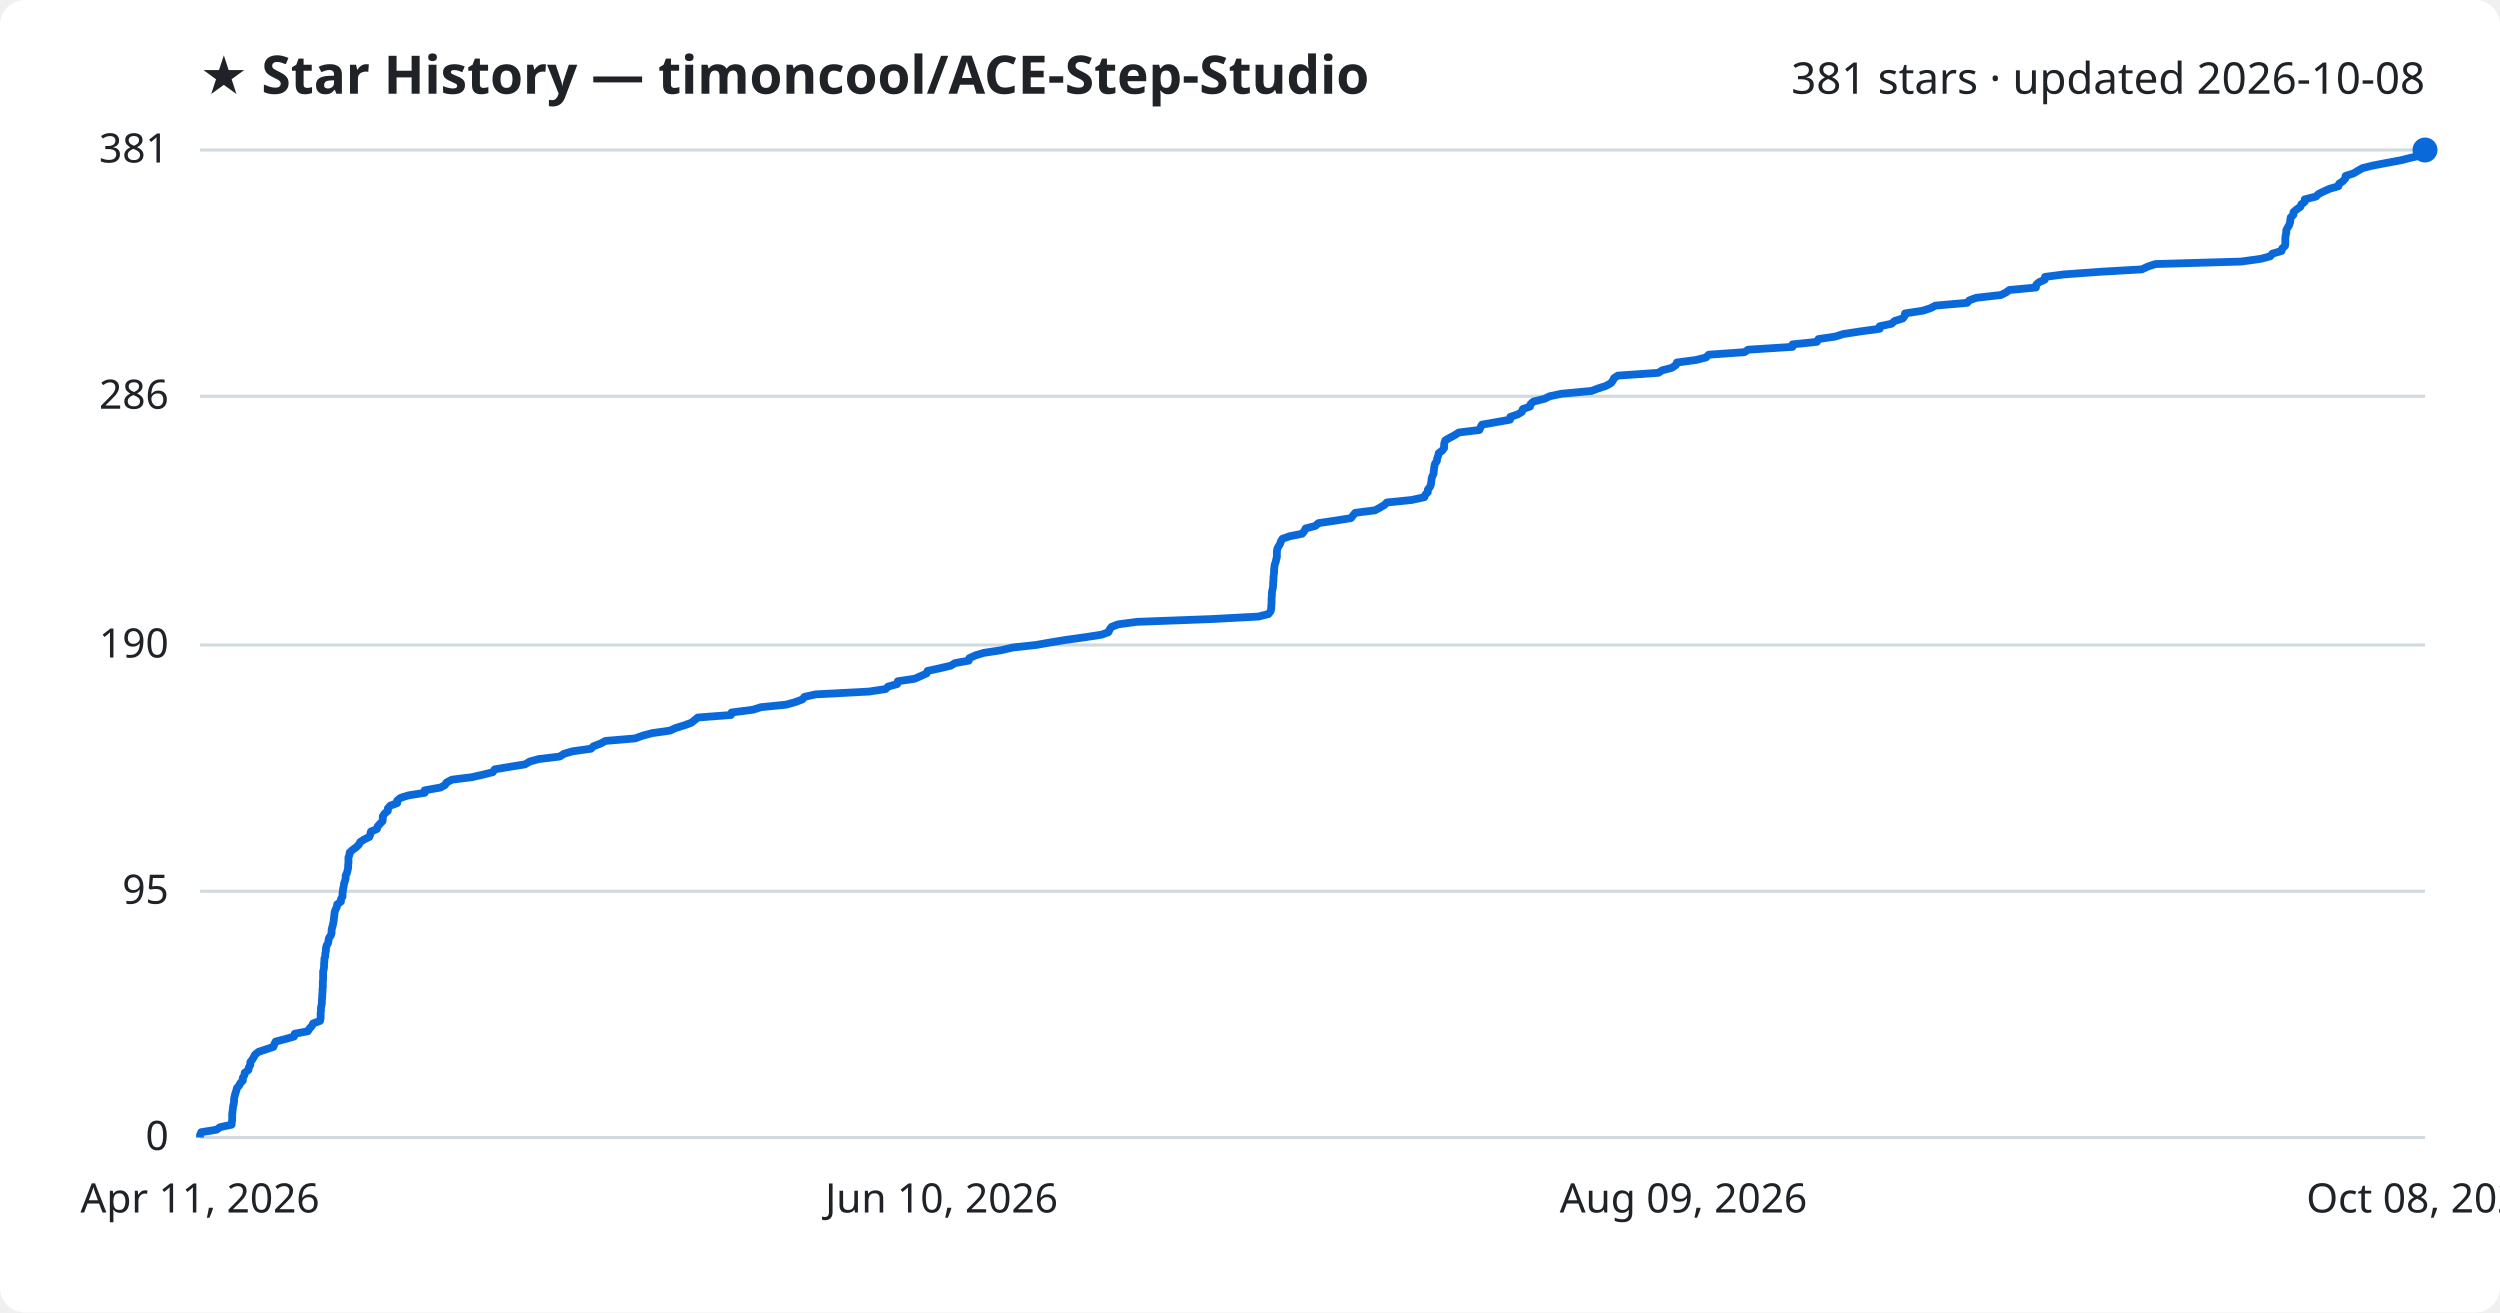
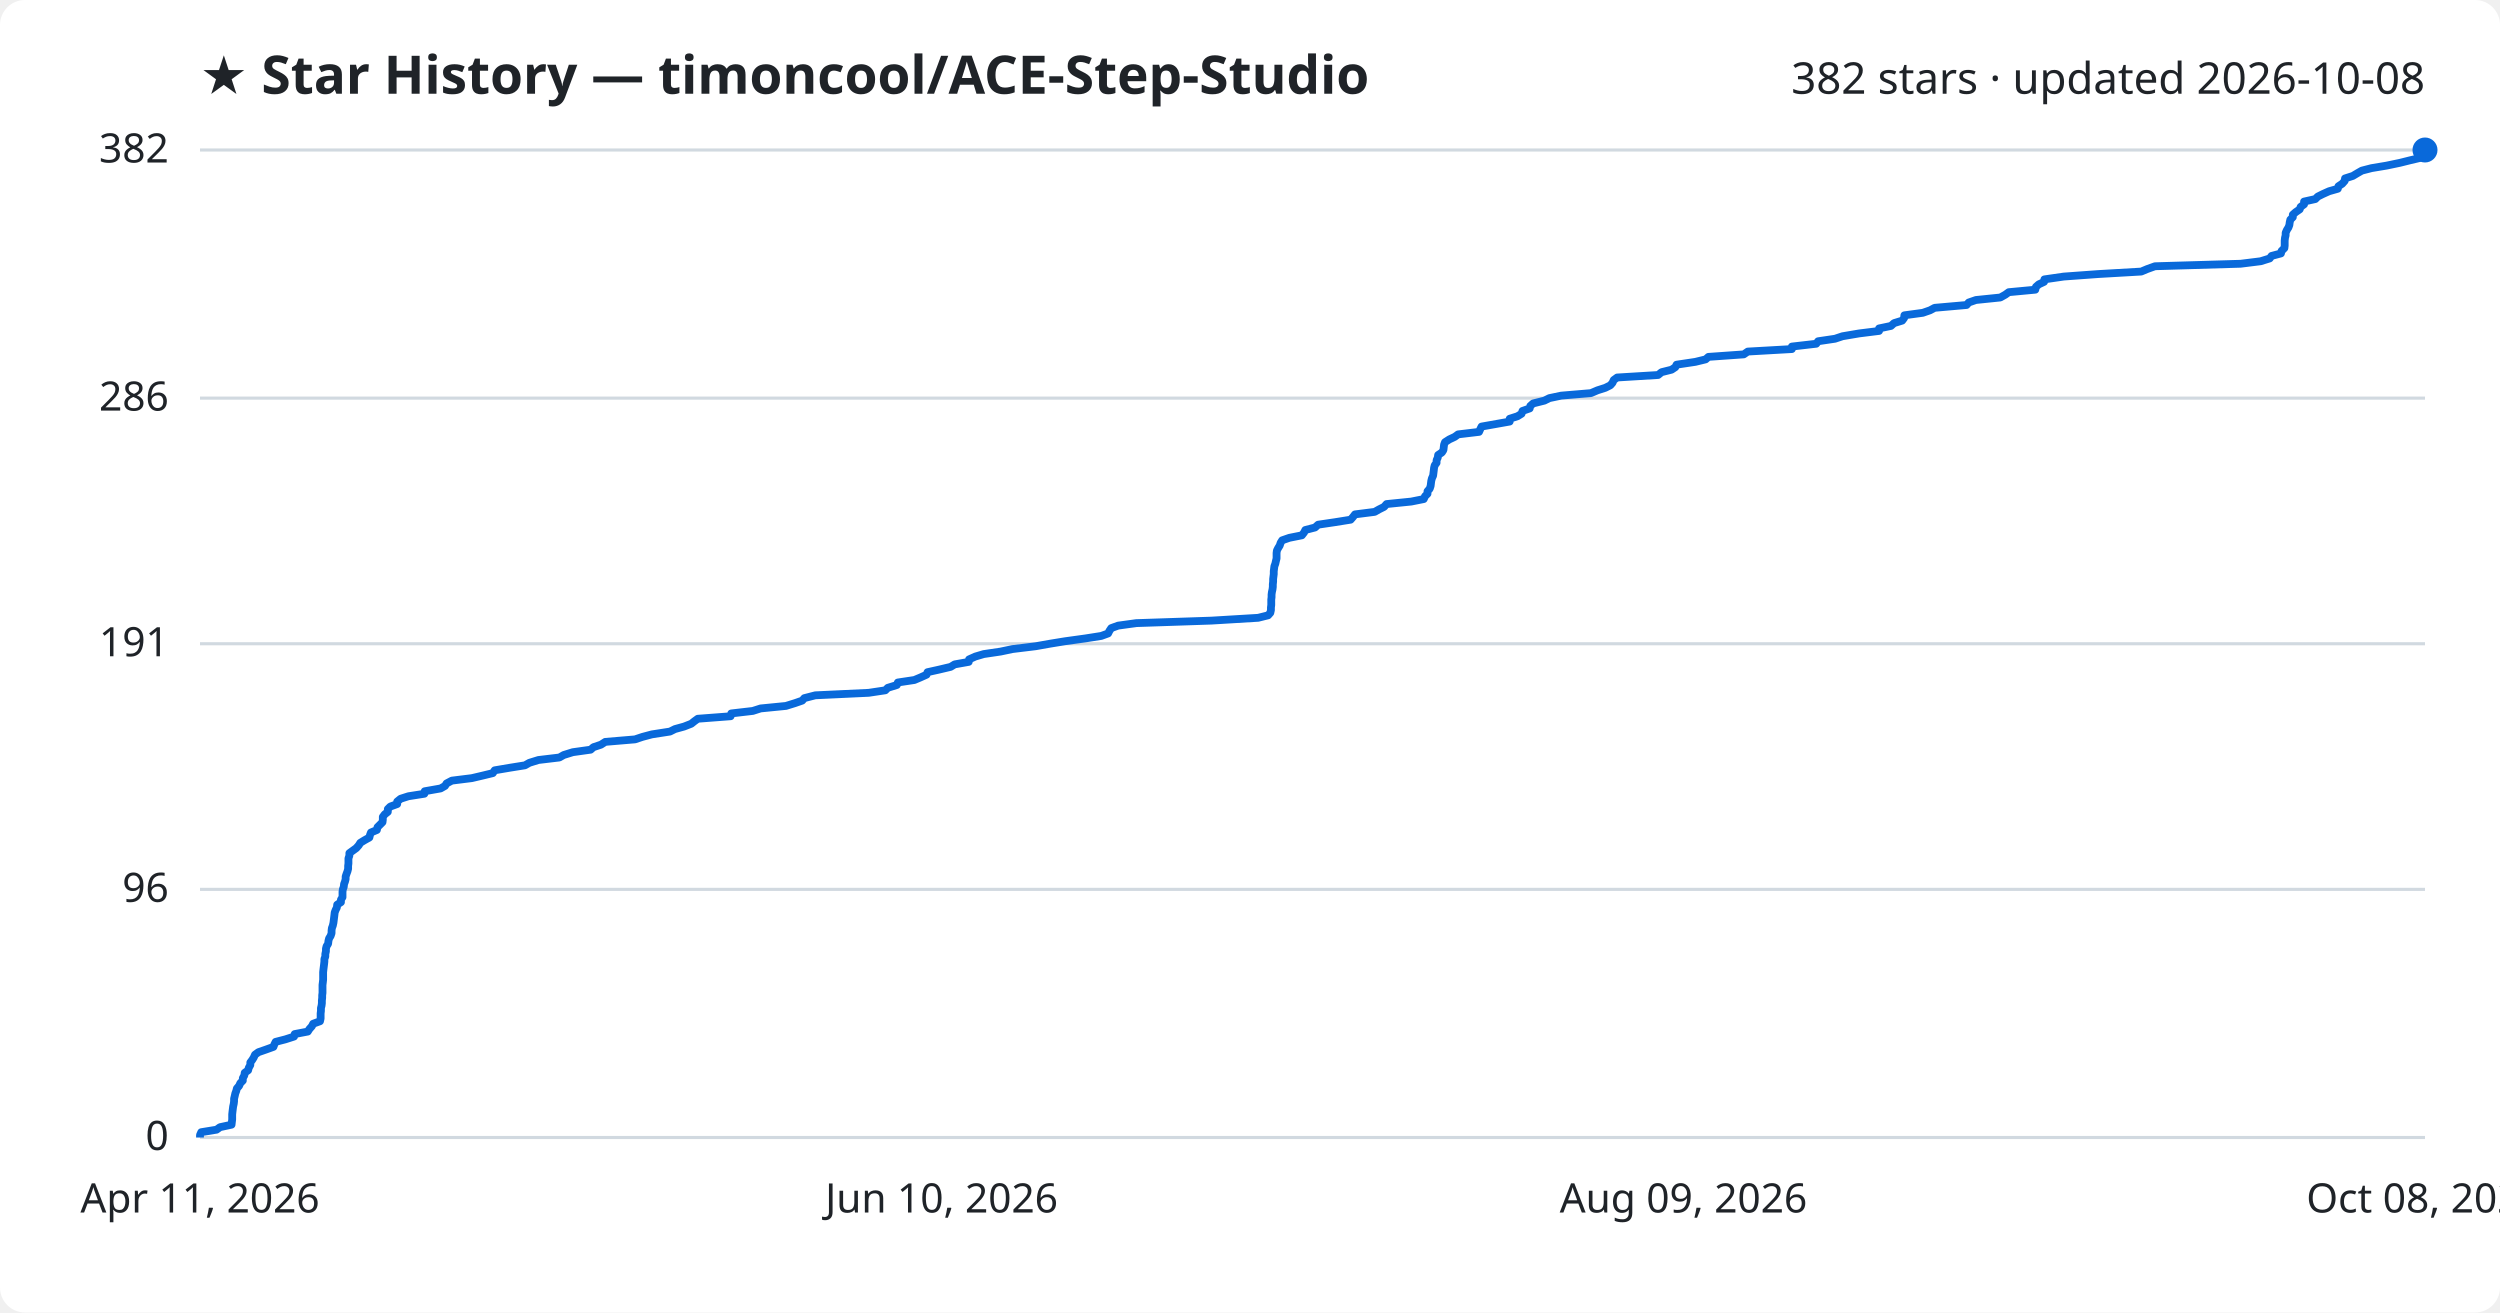
<svg xmlns="http://www.w3.org/2000/svg" viewBox="0 0 800 420" font-family="Segoe UI, sans-serif">
  <rect width="800" height="420" fill="#ffffff" rx="8" />
  <text x="64" y="30" fill="#1f2328" font-size="17" font-weight="700">★ Star History — timoncool/ACE-Step-Studio</text>
-   <text x="776" y="30" fill="#1f2328" font-size="14" text-anchor="end">381 stars · updated 2026-10-08</text>
+   <text x="776" y="30" fill="#1f2328" font-size="14" text-anchor="end">382 stars · updated 2026-10-08</text>
  <line x1="64" y1="364.0" x2="776" y2="364.0" stroke="#d1d9e0" stroke-width="1" />
  <text x="54" y="368.0" fill="#1f2328" font-size="13" text-anchor="end">0</text>
-   <line x1="64" y1="285.2" x2="776" y2="285.2" stroke="#d1d9e0" stroke-width="1" />
-   <text x="54" y="289.2" fill="#1f2328" font-size="13" text-anchor="end">95</text>
-   <line x1="64" y1="206.4" x2="776" y2="206.4" stroke="#d1d9e0" stroke-width="1" />
-   <text x="54" y="210.4" fill="#1f2328" font-size="13" text-anchor="end">190</text>
-   <line x1="64" y1="126.8" x2="776" y2="126.8" stroke="#d1d9e0" stroke-width="1" />
-   <text x="54" y="130.8" fill="#1f2328" font-size="13" text-anchor="end">286</text>
+   <line x1="64" y1="284.6" x2="776" y2="284.6" stroke="#d1d9e0" stroke-width="1" />
+   <text x="54" y="288.6" fill="#1f2328" font-size="13" text-anchor="end">96</text>
+   <line x1="64" y1="206.0" x2="776" y2="206.0" stroke="#d1d9e0" stroke-width="1" />
+   <text x="54" y="210.0" fill="#1f2328" font-size="13" text-anchor="end">191</text>
+   <line x1="64" y1="127.4" x2="776" y2="127.4" stroke="#d1d9e0" stroke-width="1" />
+   <text x="54" y="131.4" fill="#1f2328" font-size="13" text-anchor="end">286</text>
  <line x1="64" y1="48.0" x2="776" y2="48.0" stroke="#d1d9e0" stroke-width="1" />
-   <text x="54" y="52.0" fill="#1f2328" font-size="13" text-anchor="end">381</text>
-   <path d="M64.0,364.0 L64.0,363.2 L64.4,362.3 L69.3,361.5 L70.4,360.7 L74.1,359.9 L74.2,359.0 L74.3,358.2 L74.3,357.4 L74.3,356.5 L74.4,355.7 L74.5,354.9 L74.6,354.0 L74.8,353.2 L74.9,352.4 L74.9,351.6 L75.1,350.7 L75.3,349.9 L75.6,349.1 L75.8,348.2 L76.5,347.4 L76.9,346.6 L77.7,345.8 L77.7,344.9 L78.2,344.1 L78.3,343.3 L79.5,342.4 L79.6,341.6 L80.1,340.8 L80.1,339.9 L80.7,339.1 L81.2,338.3 L81.6,337.5 L82.7,336.6 L85.1,335.8 L87.5,335.0 L87.8,334.1 L88.2,333.3 L91.3,332.5 L94.1,331.7 L94.3,330.8 L98.5,330.0 L99.0,329.2 L99.8,328.3 L100.2,327.5 L102.4,326.7 L102.6,325.8 L102.6,325.0 L102.6,324.2 L102.7,323.4 L102.7,322.5 L102.9,321.7 L103.0,320.9 L103.0,320.0 L103.1,319.2 L103.1,318.4 L103.2,317.6 L103.2,316.7 L103.3,315.9 L103.3,315.1 L103.3,314.2 L103.4,313.4 L103.4,312.6 L103.4,311.7 L103.4,310.9 L103.6,310.1 L103.7,309.3 L103.7,308.4 L103.8,307.6 L103.8,306.8 L104.1,305.9 L104.1,305.1 L104.3,304.3 L104.3,303.5 L104.5,302.6 L105.0,301.8 L105.1,301.0 L105.3,300.1 L105.9,299.3 L106.1,298.5 L106.1,297.6 L106.3,296.8 L106.5,296.0 L106.7,295.2 L106.8,294.3 L106.9,293.5 L107.0,292.7 L107.1,291.8 L107.4,291.0 L107.8,290.2 L107.9,289.4 L109.1,288.5 L109.1,287.7 L109.6,286.9 L109.6,286.0 L109.7,285.2 L109.8,284.4 L110.0,283.5 L110.1,282.7 L110.4,281.9 L110.6,281.1 L110.6,280.2 L111.0,279.4 L111.2,278.6 L111.4,277.7 L111.4,276.9 L111.5,276.1 L111.5,275.3 L111.5,274.4 L111.8,273.6 L111.9,272.8 L112.9,271.9 L114.0,271.1 L114.8,270.3 L115.3,269.4 L116.6,268.6 L118.2,267.8 L118.5,267.0 L118.7,266.1 L120.6,265.3 L120.8,264.5 L121.6,263.6 L122.4,262.8 L122.5,262.0 L122.5,261.2 L123.1,260.3 L124.1,259.5 L124.1,258.7 L124.9,257.8 L127.1,257.0 L127.1,256.2 L128.2,255.3 L130.8,254.5 L135.9,253.7 L135.9,252.9 L141.0,252.0 L142.4,251.2 L142.9,250.4 L144.6,249.5 L151.0,248.7 L154.5,247.9 L157.7,247.1 L158.3,246.2 L163.0,245.4 L168.0,244.6 L169.5,243.7 L172.4,242.9 L179.1,242.1 L180.5,241.2 L183.3,240.4 L189.1,239.6 L189.9,238.8 L192.3,237.9 L193.7,237.1 L203.2,236.3 L205.7,235.4 L208.7,234.6 L214.4,233.8 L216.1,233.0 L219.0,232.1 L221.2,231.3 L222.2,230.5 L223.3,229.6 L233.9,228.8 L234.1,228.0 L241.0,227.1 L243.5,226.3 L251.5,225.5 L254.4,224.7 L256.8,223.8 L257.4,223.0 L261.0,222.2 L278.1,221.3 L283.4,220.5 L284.2,219.7 L287.1,218.9 L287.3,218.0 L292.7,217.2 L294.5,216.4 L296.5,215.5 L296.8,214.7 L300.5,213.9 L304.3,213.0 L305.6,212.2 L310.0,211.4 L310.2,210.6 L312.2,209.7 L314.9,208.9 L320.2,208.1 L324.1,207.2 L331.5,206.4 L336.0,205.6 L340.9,204.8 L347.3,203.9 L352.5,203.1 L354.7,202.3 L355.1,201.4 L355.7,200.6 L357.8,199.8 L363.7,199.0 L387.7,198.1 L402.7,197.3 L405.9,196.5 L406.6,195.6 L406.8,194.8 L406.8,194.0 L406.9,193.1 L406.9,192.3 L406.9,191.5 L407.0,190.7 L407.0,189.8 L407.1,189.0 L407.3,188.2 L407.4,187.3 L407.4,186.5 L407.5,185.7 L407.5,184.9 L407.6,184.0 L407.7,183.2 L407.7,182.4 L407.8,181.5 L407.9,180.7 L408.2,179.9 L408.4,179.0 L408.6,178.2 L408.6,177.4 L408.6,176.6 L408.7,175.7 L409.1,174.9 L409.6,174.1 L409.9,173.2 L410.4,172.4 L412.7,171.6 L416.7,170.8 L417.4,169.9 L417.8,169.1 L420.9,168.3 L421.9,167.4 L427.3,166.6 L432.3,165.8 L433.0,164.9 L433.7,164.1 L440.0,163.3 L441.5,162.5 L443.0,161.6 L443.8,160.8 L451.7,160.0 L455.8,159.1 L456.1,158.3 L456.9,157.5 L456.9,156.7 L457.6,155.8 L457.9,155.0 L458.0,154.2 L458.1,153.3 L458.3,152.5 L458.7,151.7 L458.8,150.8 L458.9,150.0 L459.0,149.2 L459.2,148.4 L459.8,147.5 L459.9,146.7 L460.2,145.9 L460.4,145.0 L461.5,144.2 L462.1,143.4 L462.1,142.6 L462.2,141.7 L462.5,140.9 L463.9,140.1 L465.6,139.2 L466.8,138.4 L473.4,137.6 L473.8,136.7 L474.2,135.9 L478.7,135.1 L483.2,134.3 L483.3,133.4 L485.7,132.6 L487.0,131.8 L487.3,130.9 L489.6,130.1 L489.8,129.3 L490.7,128.5 L494.3,127.6 L495.9,126.8 L499.7,126.0 L509.3,125.1 L511.4,124.3 L513.9,123.5 L515.5,122.6 L516.1,121.8 L516.5,121.0 L517.7,120.2 L530.7,119.3 L531.9,118.5 L535.0,117.7 L536.3,116.8 L536.6,116.0 L542.7,115.2 L545.9,114.4 L546.8,113.5 L558.2,112.7 L559.4,111.9 L573.6,111.0 L573.6,110.2 L581.4,109.4 L581.9,108.5 L587.3,107.7 L589.8,106.9 L595.0,106.1 L601.5,105.2 L601.5,104.4 L605.3,103.6 L606.3,102.7 L608.9,101.9 L609.5,101.1 L609.6,100.3 L615.4,99.4 L617.8,98.6 L619.3,97.8 L629.5,96.9 L630.2,96.1 L632.4,95.3 L640.3,94.4 L641.9,93.6 L643.0,92.8 L651.5,92.0 L651.6,91.1 L652.5,90.3 L654.3,89.5 L654.4,88.6 L660.6,87.8 L671.6,87.0 L685.4,86.2 L687.3,85.3 L689.7,84.5 L717.2,83.7 L723.6,82.8 L726.5,82.0 L727.1,81.2 L730.1,80.3 L730.3,79.5 L731.2,78.7 L731.3,77.9 L731.3,77.0 L731.3,76.2 L731.4,75.4 L731.6,74.5 L731.6,73.7 L732.0,72.9 L732.5,72.1 L732.8,71.2 L732.9,70.4 L733.0,69.6 L733.9,68.7 L733.9,67.9 L734.8,67.1 L736.1,66.2 L736.4,65.4 L737.5,64.6 L737.5,63.8 L741.1,62.9 L741.9,62.1 L743.5,61.3 L745.5,60.4 L748.3,59.6 L748.5,58.8 L749.7,58.0 L750.5,57.1 L750.6,56.3 L753.1,55.5 L754.6,54.6 L756.0,53.8 L759.2,53.0 L763.9,52.1 L768.2,51.3 L771.4,50.5 L774.8,49.7 L774.9,48.8 L775.0,48.0 L776.0,48.0" fill="none" stroke="#0969da" stroke-width="2.5" stroke-linejoin="round" />
+   <text x="54" y="52.0" fill="#1f2328" font-size="13" text-anchor="end">382</text>
+   <path d="M64.0,364.0 L64.0,363.2 L64.4,362.3 L69.3,361.5 L70.4,360.7 L74.1,359.9 L74.2,359.0 L74.3,358.2 L74.3,357.4 L74.3,356.6 L74.4,355.7 L74.5,354.9 L74.6,354.1 L74.8,353.2 L74.9,352.4 L74.9,351.6 L75.1,350.8 L75.3,349.9 L75.6,349.1 L75.8,348.3 L76.5,347.5 L76.9,346.6 L77.7,345.8 L77.7,345.0 L78.2,344.1 L78.3,343.3 L79.4,342.5 L79.6,341.7 L80.1,340.8 L80.1,340.0 L80.7,339.2 L81.2,338.4 L81.6,337.5 L82.7,336.7 L85.0,335.9 L87.5,335.0 L87.8,334.2 L88.2,333.4 L91.3,332.6 L94.1,331.7 L94.3,330.9 L98.5,330.1 L99.0,329.3 L99.8,328.4 L100.2,327.6 L102.4,326.8 L102.6,325.9 L102.6,325.1 L102.6,324.3 L102.7,323.5 L102.7,322.6 L102.9,321.8 L103.0,321.0 L103.0,320.2 L103.1,319.3 L103.1,318.5 L103.2,317.7 L103.2,316.8 L103.2,316.0 L103.2,315.2 L103.3,314.4 L103.4,313.5 L103.4,312.7 L103.4,311.9 L103.4,311.1 L103.5,310.2 L103.6,309.4 L103.7,308.6 L103.8,307.7 L103.8,306.9 L104.1,306.1 L104.1,305.3 L104.3,304.4 L104.3,303.6 L104.5,302.8 L105.0,302.0 L105.1,301.1 L105.3,300.3 L105.8,299.5 L106.1,298.6 L106.1,297.8 L106.2,297.0 L106.5,296.2 L106.7,295.3 L106.8,294.5 L106.9,293.7 L107.0,292.9 L107.1,292.0 L107.4,291.2 L107.8,290.4 L107.9,289.5 L109.1,288.7 L109.1,287.9 L109.6,287.1 L109.6,286.2 L109.6,285.4 L109.7,284.6 L110.0,283.8 L110.1,282.9 L110.4,282.1 L110.6,281.3 L110.6,280.5 L110.9,279.6 L111.2,278.8 L111.4,278.0 L111.4,277.1 L111.5,276.3 L111.5,275.5 L111.5,274.7 L111.8,273.8 L111.8,273.0 L112.9,272.2 L114.0,271.4 L114.8,270.5 L115.3,269.7 L116.6,268.9 L118.2,268.0 L118.4,267.2 L118.7,266.4 L120.6,265.6 L120.8,264.7 L121.6,263.9 L122.4,263.1 L122.5,262.3 L122.5,261.4 L123.1,260.6 L124.1,259.8 L124.1,258.9 L124.9,258.1 L127.1,257.3 L127.1,256.5 L128.2,255.6 L130.7,254.8 L135.8,254.0 L135.9,253.2 L141.0,252.3 L142.4,251.5 L142.9,250.7 L144.6,249.8 L151.0,249.0 L154.4,248.2 L157.7,247.4 L158.3,246.5 L163.0,245.7 L168.0,244.9 L169.4,244.1 L172.3,243.2 L179.0,242.4 L180.4,241.6 L183.3,240.7 L189.0,239.9 L189.9,239.1 L192.3,238.3 L193.7,237.4 L203.2,236.6 L205.6,235.8 L208.6,235.0 L214.4,234.1 L216.0,233.3 L218.9,232.5 L221.2,231.6 L222.2,230.8 L223.3,230.0 L233.8,229.2 L234.0,228.3 L240.9,227.5 L243.4,226.7 L251.5,225.9 L254.4,225.0 L256.7,224.2 L257.4,223.4 L260.9,222.5 L278.0,221.7 L283.3,220.9 L284.1,220.1 L287.0,219.2 L287.3,218.4 L292.6,217.6 L294.5,216.8 L296.5,215.9 L296.8,215.1 L300.4,214.3 L304.2,213.4 L305.5,212.6 L310.0,211.8 L310.1,211.0 L312.1,210.1 L314.8,209.3 L320.2,208.5 L324.0,207.7 L331.4,206.8 L335.9,206.0 L340.8,205.2 L347.3,204.3 L352.4,203.5 L354.6,202.7 L355.0,201.9 L355.6,201.0 L357.8,200.2 L363.6,199.4 L387.6,198.6 L402.6,197.7 L405.8,196.9 L406.5,196.1 L406.7,195.2 L406.7,194.4 L406.8,193.6 L406.8,192.8 L406.8,191.9 L406.9,191.1 L406.9,190.3 L407.0,189.5 L407.2,188.6 L407.3,187.8 L407.3,187.0 L407.4,186.1 L407.4,185.3 L407.5,184.5 L407.6,183.7 L407.6,182.8 L407.7,182.0 L407.8,181.2 L408.1,180.4 L408.3,179.5 L408.5,178.7 L408.5,177.9 L408.5,177.0 L408.6,176.2 L409.0,175.4 L409.5,174.6 L409.8,173.7 L410.3,172.9 L412.6,172.1 L416.6,171.3 L417.3,170.4 L417.7,169.6 L420.8,168.8 L421.8,167.9 L427.2,167.1 L432.2,166.3 L432.9,165.5 L433.6,164.6 L439.9,163.8 L441.3,163.0 L442.9,162.2 L443.7,161.3 L451.6,160.5 L455.6,159.7 L456.0,158.8 L456.8,158.0 L456.8,157.2 L457.5,156.4 L457.8,155.5 L457.9,154.7 L458.0,153.9 L458.2,153.1 L458.6,152.2 L458.7,151.4 L458.8,150.6 L458.9,149.7 L459.1,148.9 L459.7,148.1 L459.7,147.3 L460.1,146.4 L460.2,145.6 L461.4,144.8 L461.9,144.0 L462.0,143.1 L462.1,142.3 L462.4,141.5 L463.8,140.6 L465.5,139.8 L466.6,139.0 L473.3,138.2 L473.7,137.3 L474.1,136.5 L478.6,135.7 L483.1,134.9 L483.1,134.0 L485.6,133.2 L486.9,132.4 L487.2,131.5 L489.5,130.7 L489.7,129.9 L490.6,129.1 L494.2,128.2 L495.8,127.4 L499.6,126.6 L509.1,125.8 L511.2,124.9 L513.7,124.1 L515.3,123.3 L516.0,122.5 L516.4,121.6 L517.5,120.8 L530.6,120.0 L531.7,119.1 L534.9,118.3 L536.1,117.5 L536.5,116.7 L542.5,115.8 L545.8,115.0 L546.7,114.2 L558.0,113.4 L559.3,112.5 L573.4,111.7 L573.4,110.9 L581.2,110.0 L581.8,109.2 L587.2,108.4 L589.6,107.6 L594.9,106.7 L601.3,105.9 L601.3,105.1 L605.1,104.3 L606.1,103.4 L608.7,102.6 L609.3,101.8 L609.4,100.9 L615.3,100.1 L617.6,99.3 L619.1,98.5 L629.3,97.6 L630.0,96.8 L632.3,96.0 L640.1,95.2 L641.7,94.3 L642.8,93.5 L651.3,92.7 L651.5,91.8 L652.4,91.0 L654.1,90.2 L654.2,89.4 L660.4,88.5 L671.4,87.7 L685.2,86.9 L687.1,86.1 L689.6,85.2 L717.0,84.4 L723.4,83.6 L726.3,82.7 L726.9,81.9 L729.9,81.1 L730.1,80.3 L731.0,79.4 L731.1,78.6 L731.1,77.8 L731.1,77.0 L731.2,76.1 L731.4,75.3 L731.4,74.5 L731.8,73.6 L732.3,72.8 L732.6,72.0 L732.7,71.2 L732.9,70.3 L733.7,69.5 L733.7,68.7 L734.6,67.9 L735.9,67.0 L736.2,66.2 L737.3,65.4 L737.3,64.5 L740.9,63.7 L741.7,62.9 L743.3,62.1 L745.3,61.2 L748.1,60.4 L748.3,59.6 L749.5,58.8 L750.3,57.9 L750.4,57.1 L752.9,56.3 L754.4,55.4 L755.8,54.6 L758.9,53.8 L763.7,53.0 L768.0,52.1 L771.2,51.3 L774.6,50.5 L774.7,49.7 L774.8,48.8 L776.0,48.0 L776.0,48.0" fill="none" stroke="#0969da" stroke-width="2.5" stroke-linejoin="round" />
  <circle cx="776.0" cy="48.0" r="4" fill="#0969da" />
  <text x="64.0" y="388" fill="#1f2328" font-size="13" text-anchor="middle">Apr 11, 2026</text>
  <text x="301.3" y="388" fill="#1f2328" font-size="13" text-anchor="middle">Jun 10, 2026</text>
  <text x="538.7" y="388" fill="#1f2328" font-size="13" text-anchor="middle">Aug 09, 2026</text>
  <text x="776.0" y="388" fill="#1f2328" font-size="13" text-anchor="middle">Oct 08, 2026</text>
</svg>
